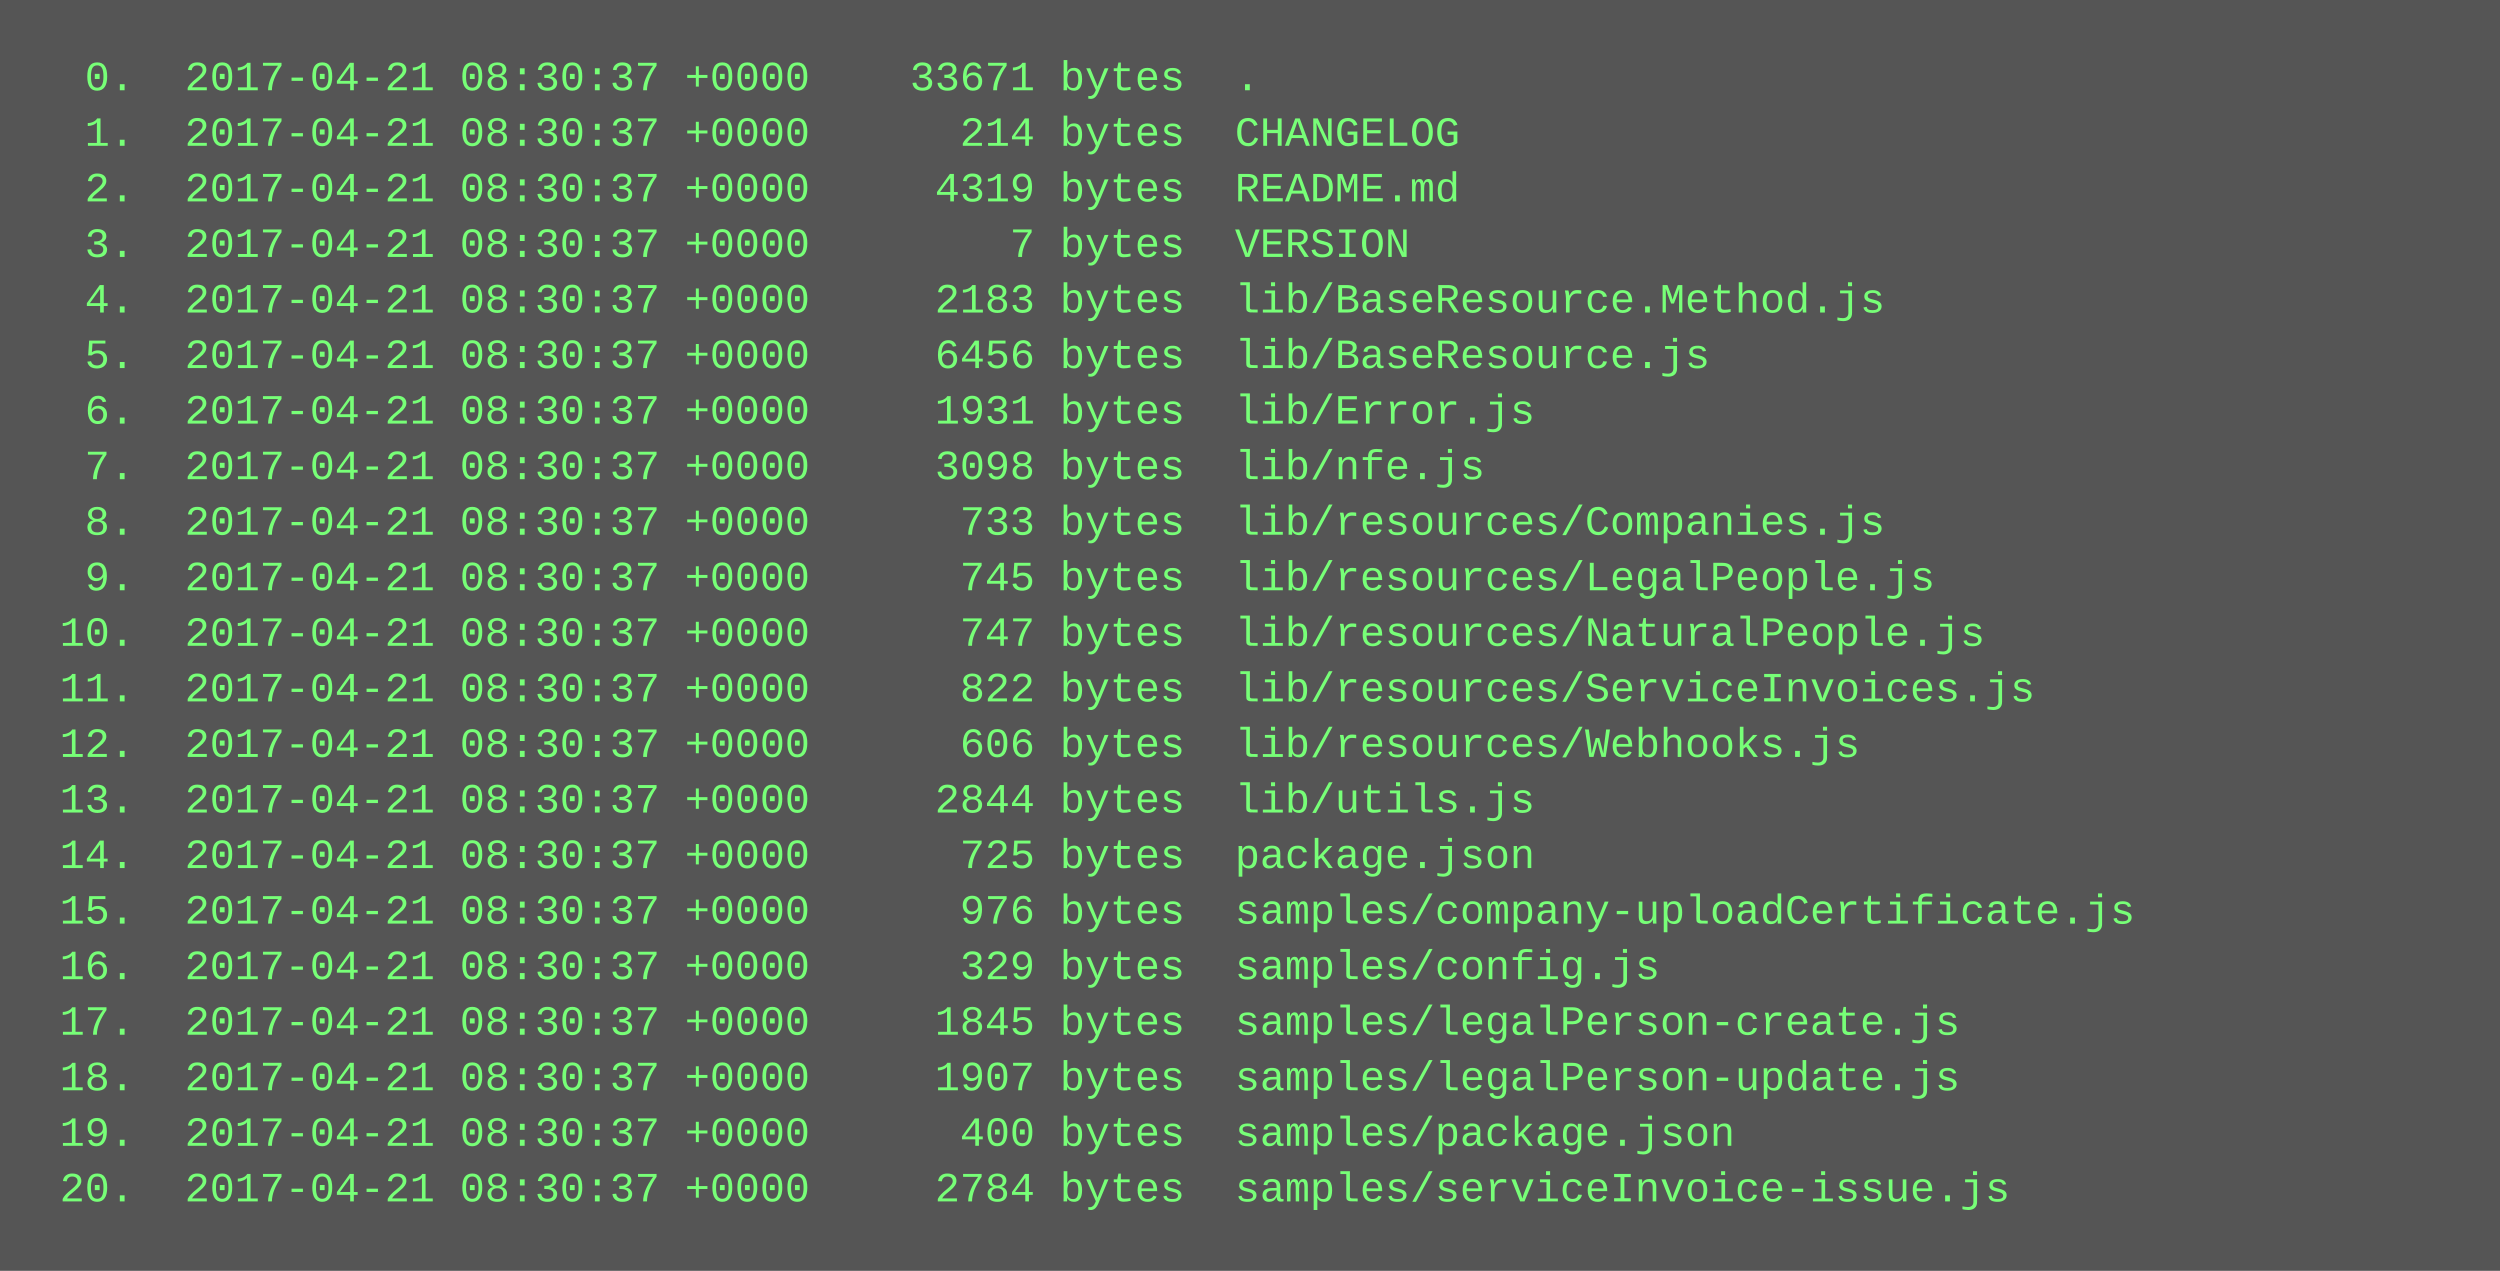
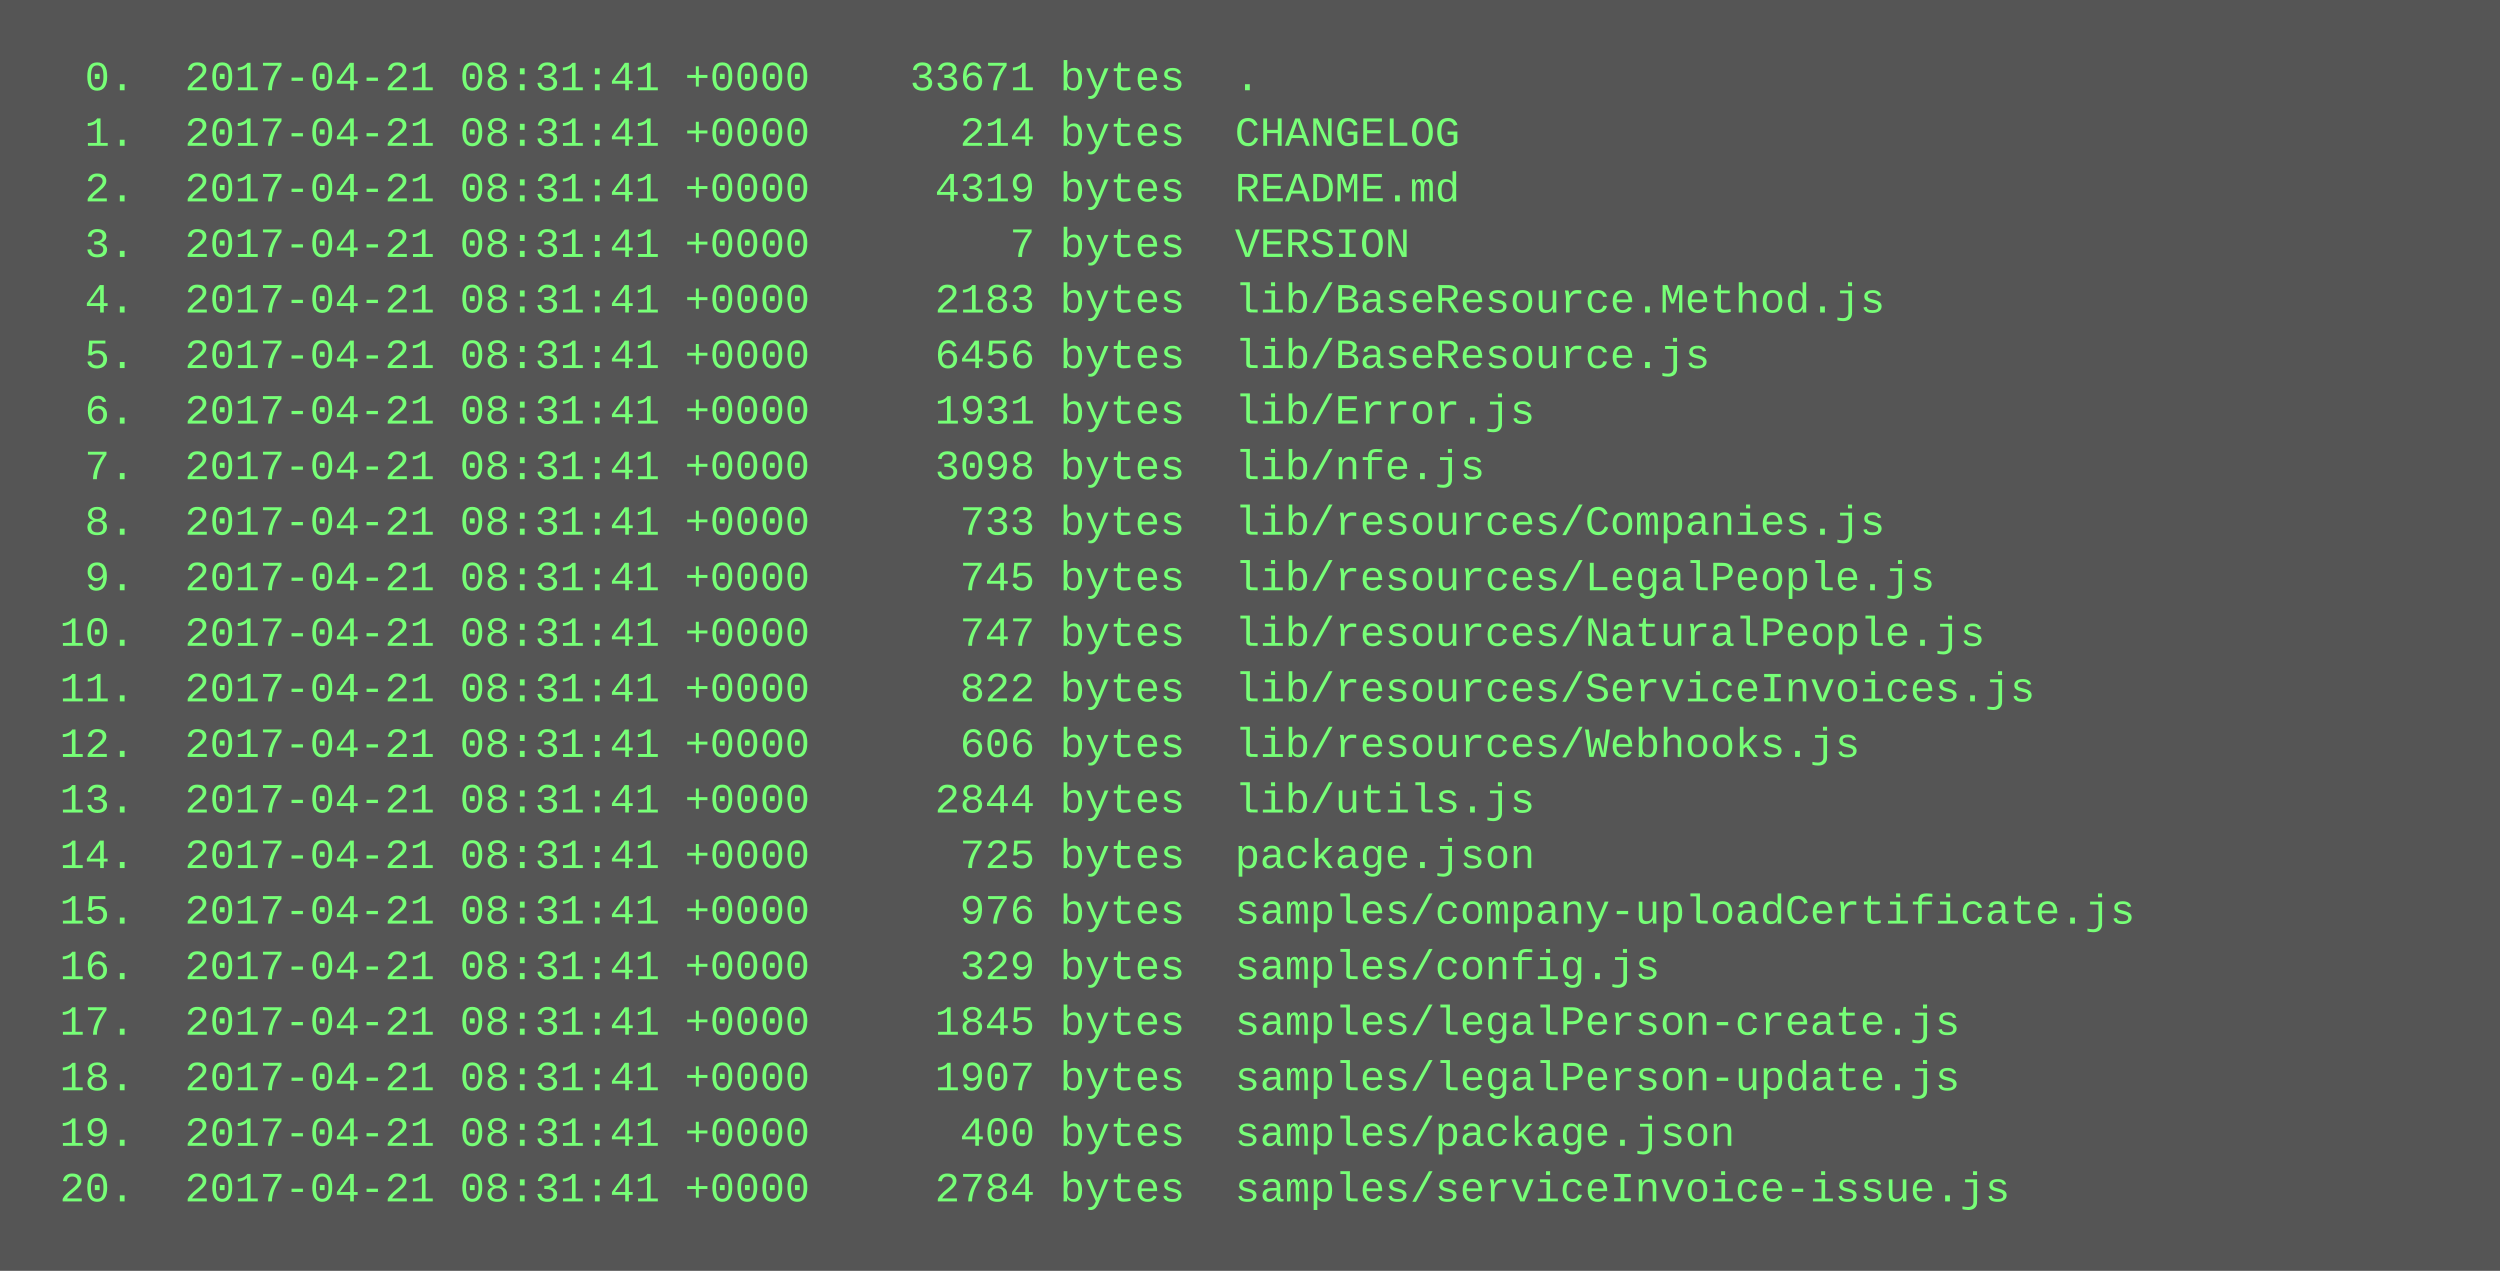
<svg xmlns="http://www.w3.org/2000/svg" height="366" width="720">
  <rect height="366" fill="#555" width="720" />
  <text fill="#7f7" font-family="Courier New" font-size="12" xml:space="preserve">
-     <tspan x="10" y="26">  0.  2017-04-21 08:30:37 +0000    33671 bytes  .</tspan>
-     <tspan x="10" y="42">  1.  2017-04-21 08:30:37 +0000      214 bytes  CHANGELOG</tspan>
-     <tspan x="10" y="58">  2.  2017-04-21 08:30:37 +0000     4319 bytes  README.md</tspan>
-     <tspan x="10" y="74">  3.  2017-04-21 08:30:37 +0000        7 bytes  VERSION</tspan>
-     <tspan x="10" y="90">  4.  2017-04-21 08:30:37 +0000     2183 bytes  lib/BaseResource.Method.js</tspan>
-     <tspan x="10" y="106">  5.  2017-04-21 08:30:37 +0000     6456 bytes  lib/BaseResource.js</tspan>
-     <tspan x="10" y="122">  6.  2017-04-21 08:30:37 +0000     1931 bytes  lib/Error.js</tspan>
-     <tspan x="10" y="138">  7.  2017-04-21 08:30:37 +0000     3098 bytes  lib/nfe.js</tspan>
-     <tspan x="10" y="154">  8.  2017-04-21 08:30:37 +0000      733 bytes  lib/resources/Companies.js</tspan>
-     <tspan x="10" y="170">  9.  2017-04-21 08:30:37 +0000      745 bytes  lib/resources/LegalPeople.js</tspan>
-     <tspan x="10" y="186"> 10.  2017-04-21 08:30:37 +0000      747 bytes  lib/resources/NaturalPeople.js</tspan>
-     <tspan x="10" y="202"> 11.  2017-04-21 08:30:37 +0000      822 bytes  lib/resources/ServiceInvoices.js</tspan>
-     <tspan x="10" y="218"> 12.  2017-04-21 08:30:37 +0000      606 bytes  lib/resources/Webhooks.js</tspan>
-     <tspan x="10" y="234"> 13.  2017-04-21 08:30:37 +0000     2844 bytes  lib/utils.js</tspan>
-     <tspan x="10" y="250"> 14.  2017-04-21 08:30:37 +0000      725 bytes  package.json</tspan>
-     <tspan x="10" y="266"> 15.  2017-04-21 08:30:37 +0000      976 bytes  samples/company-uploadCertificate.js</tspan>
-     <tspan x="10" y="282"> 16.  2017-04-21 08:30:37 +0000      329 bytes  samples/config.js</tspan>
-     <tspan x="10" y="298"> 17.  2017-04-21 08:30:37 +0000     1845 bytes  samples/legalPerson-create.js</tspan>
-     <tspan x="10" y="314"> 18.  2017-04-21 08:30:37 +0000     1907 bytes  samples/legalPerson-update.js</tspan>
-     <tspan x="10" y="330"> 19.  2017-04-21 08:30:37 +0000      400 bytes  samples/package.json</tspan>
-     <tspan x="10" y="346"> 20.  2017-04-21 08:30:37 +0000     2784 bytes  samples/serviceInvoice-issue.js</tspan>
+     <tspan x="10" y="26">  0.  2017-04-21 08:31:41 +0000    33671 bytes  .</tspan>
+     <tspan x="10" y="42">  1.  2017-04-21 08:31:41 +0000      214 bytes  CHANGELOG</tspan>
+     <tspan x="10" y="58">  2.  2017-04-21 08:31:41 +0000     4319 bytes  README.md</tspan>
+     <tspan x="10" y="74">  3.  2017-04-21 08:31:41 +0000        7 bytes  VERSION</tspan>
+     <tspan x="10" y="90">  4.  2017-04-21 08:31:41 +0000     2183 bytes  lib/BaseResource.Method.js</tspan>
+     <tspan x="10" y="106">  5.  2017-04-21 08:31:41 +0000     6456 bytes  lib/BaseResource.js</tspan>
+     <tspan x="10" y="122">  6.  2017-04-21 08:31:41 +0000     1931 bytes  lib/Error.js</tspan>
+     <tspan x="10" y="138">  7.  2017-04-21 08:31:41 +0000     3098 bytes  lib/nfe.js</tspan>
+     <tspan x="10" y="154">  8.  2017-04-21 08:31:41 +0000      733 bytes  lib/resources/Companies.js</tspan>
+     <tspan x="10" y="170">  9.  2017-04-21 08:31:41 +0000      745 bytes  lib/resources/LegalPeople.js</tspan>
+     <tspan x="10" y="186"> 10.  2017-04-21 08:31:41 +0000      747 bytes  lib/resources/NaturalPeople.js</tspan>
+     <tspan x="10" y="202"> 11.  2017-04-21 08:31:41 +0000      822 bytes  lib/resources/ServiceInvoices.js</tspan>
+     <tspan x="10" y="218"> 12.  2017-04-21 08:31:41 +0000      606 bytes  lib/resources/Webhooks.js</tspan>
+     <tspan x="10" y="234"> 13.  2017-04-21 08:31:41 +0000     2844 bytes  lib/utils.js</tspan>
+     <tspan x="10" y="250"> 14.  2017-04-21 08:31:41 +0000      725 bytes  package.json</tspan>
+     <tspan x="10" y="266"> 15.  2017-04-21 08:31:41 +0000      976 bytes  samples/company-uploadCertificate.js</tspan>
+     <tspan x="10" y="282"> 16.  2017-04-21 08:31:41 +0000      329 bytes  samples/config.js</tspan>
+     <tspan x="10" y="298"> 17.  2017-04-21 08:31:41 +0000     1845 bytes  samples/legalPerson-create.js</tspan>
+     <tspan x="10" y="314"> 18.  2017-04-21 08:31:41 +0000     1907 bytes  samples/legalPerson-update.js</tspan>
+     <tspan x="10" y="330"> 19.  2017-04-21 08:31:41 +0000      400 bytes  samples/package.json</tspan>
+     <tspan x="10" y="346"> 20.  2017-04-21 08:31:41 +0000     2784 bytes  samples/serviceInvoice-issue.js</tspan>
  </text>
</svg>
